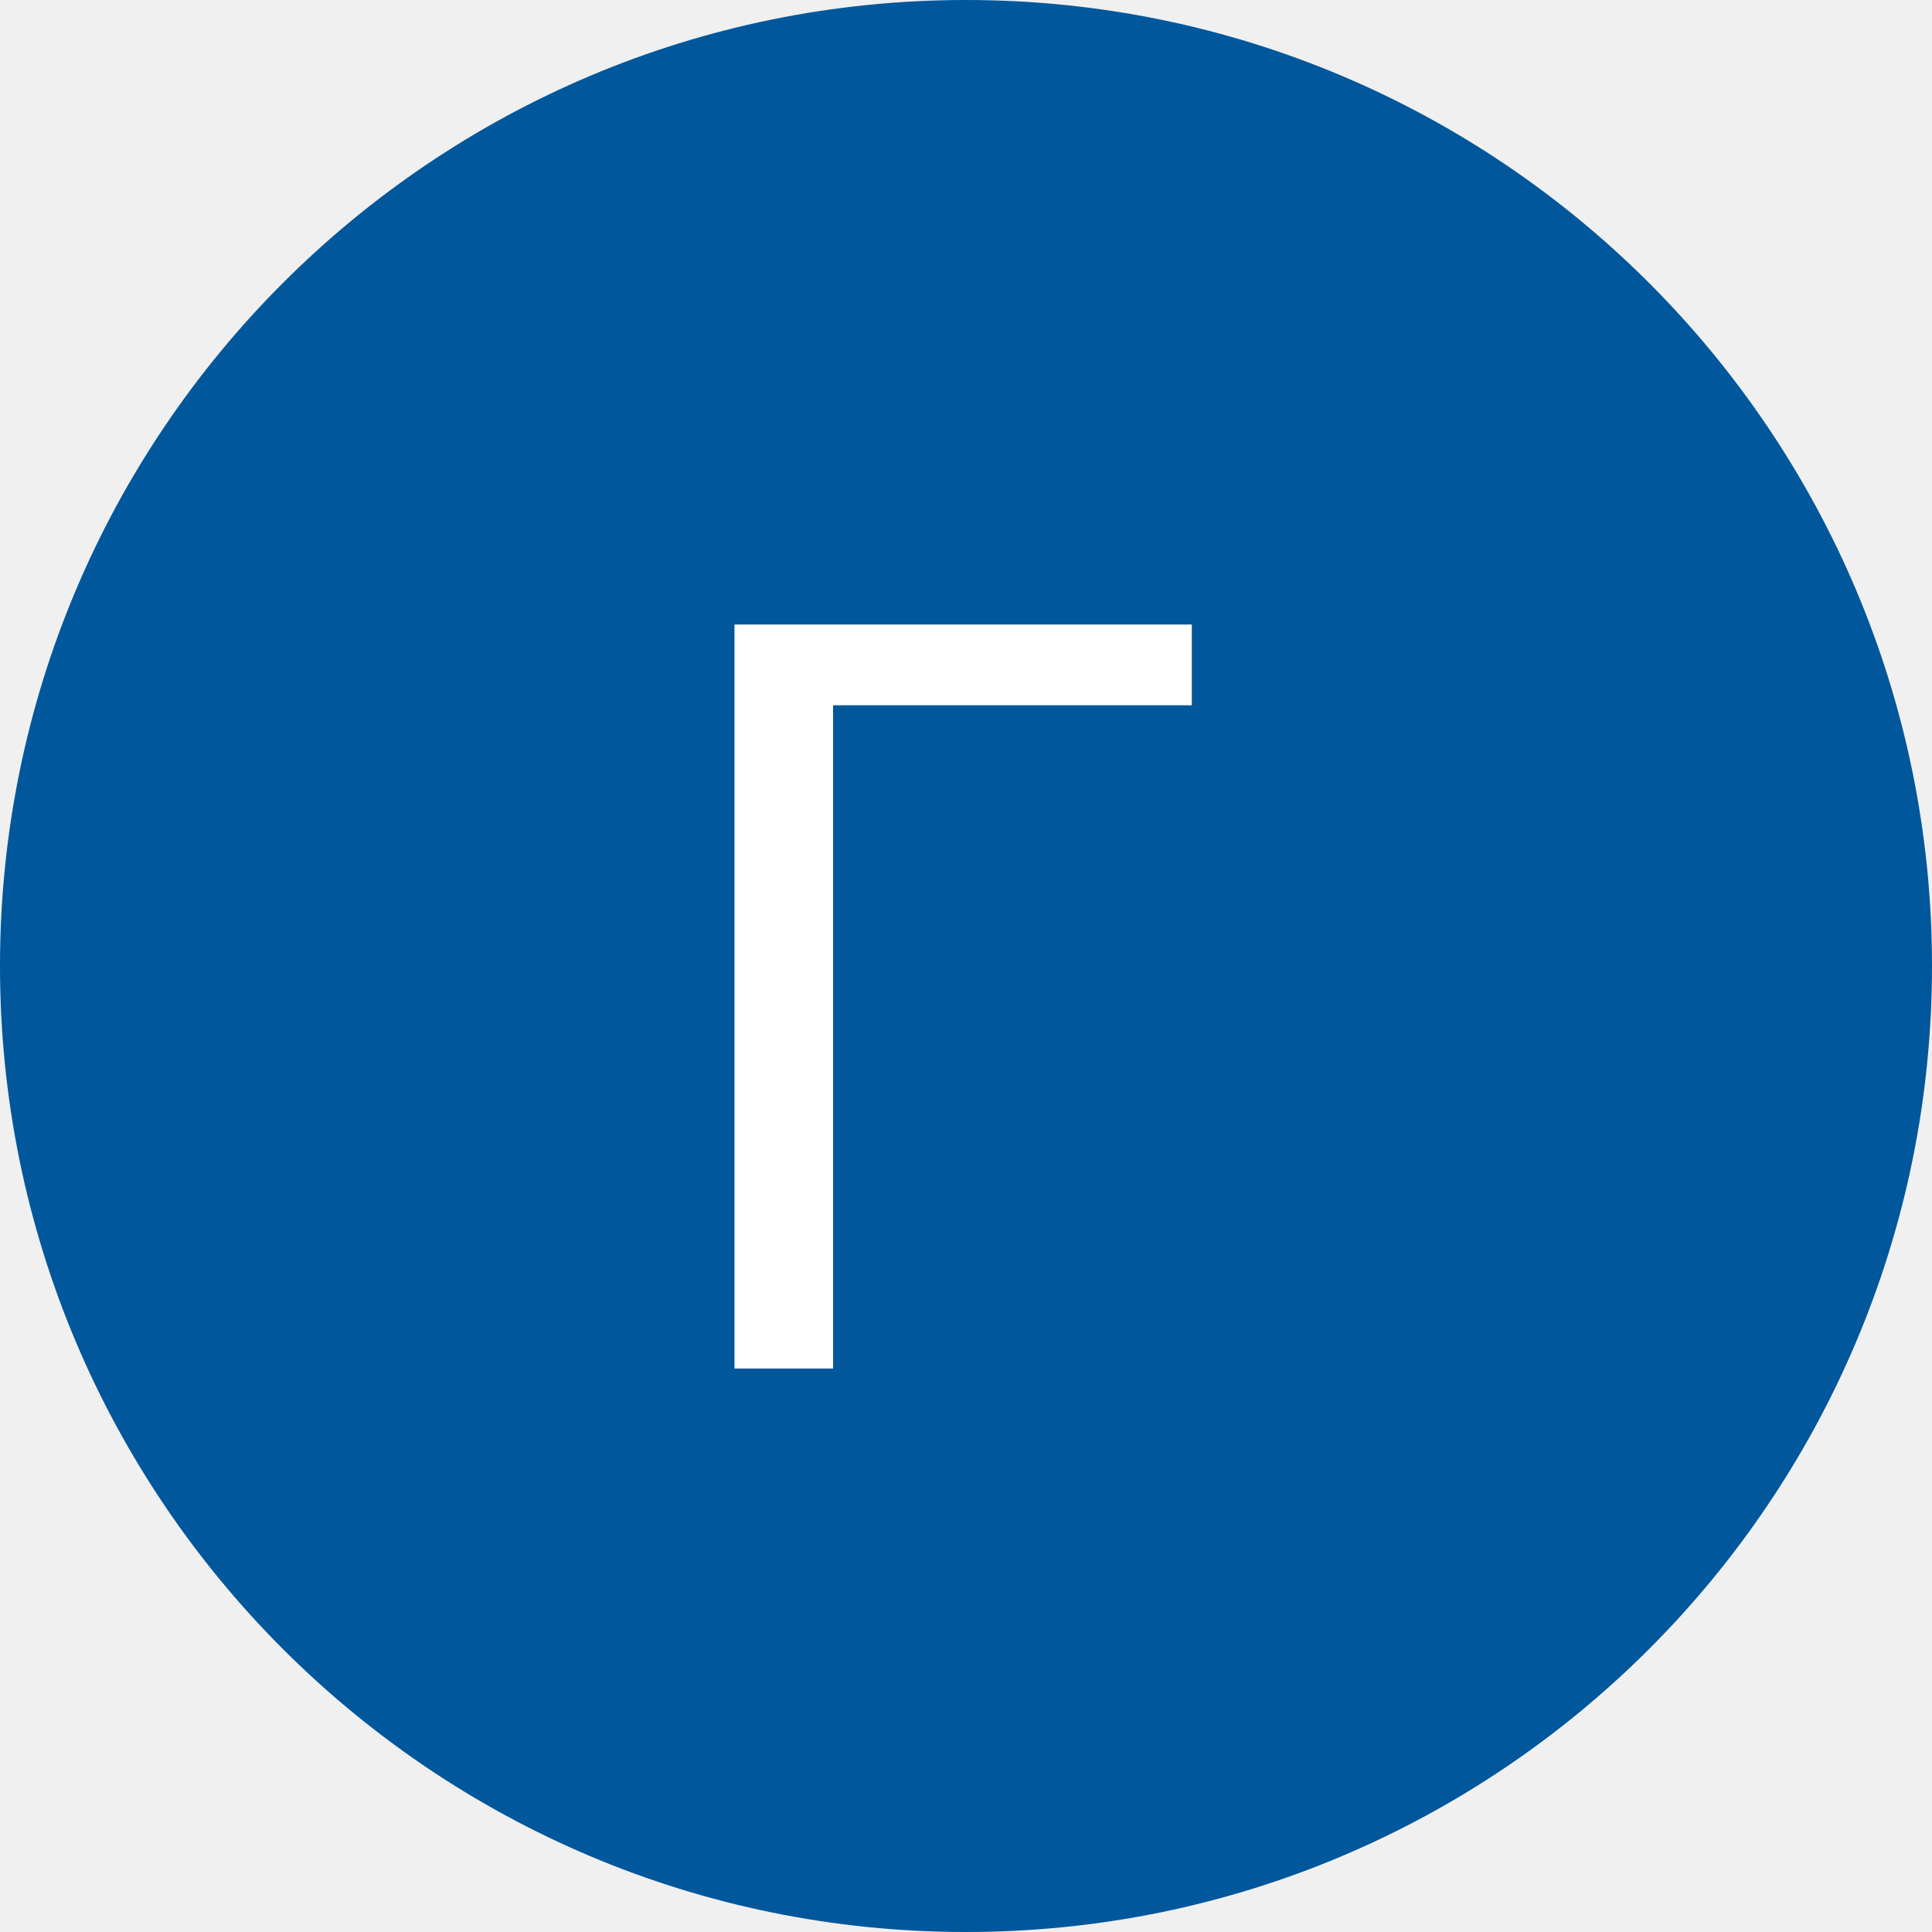
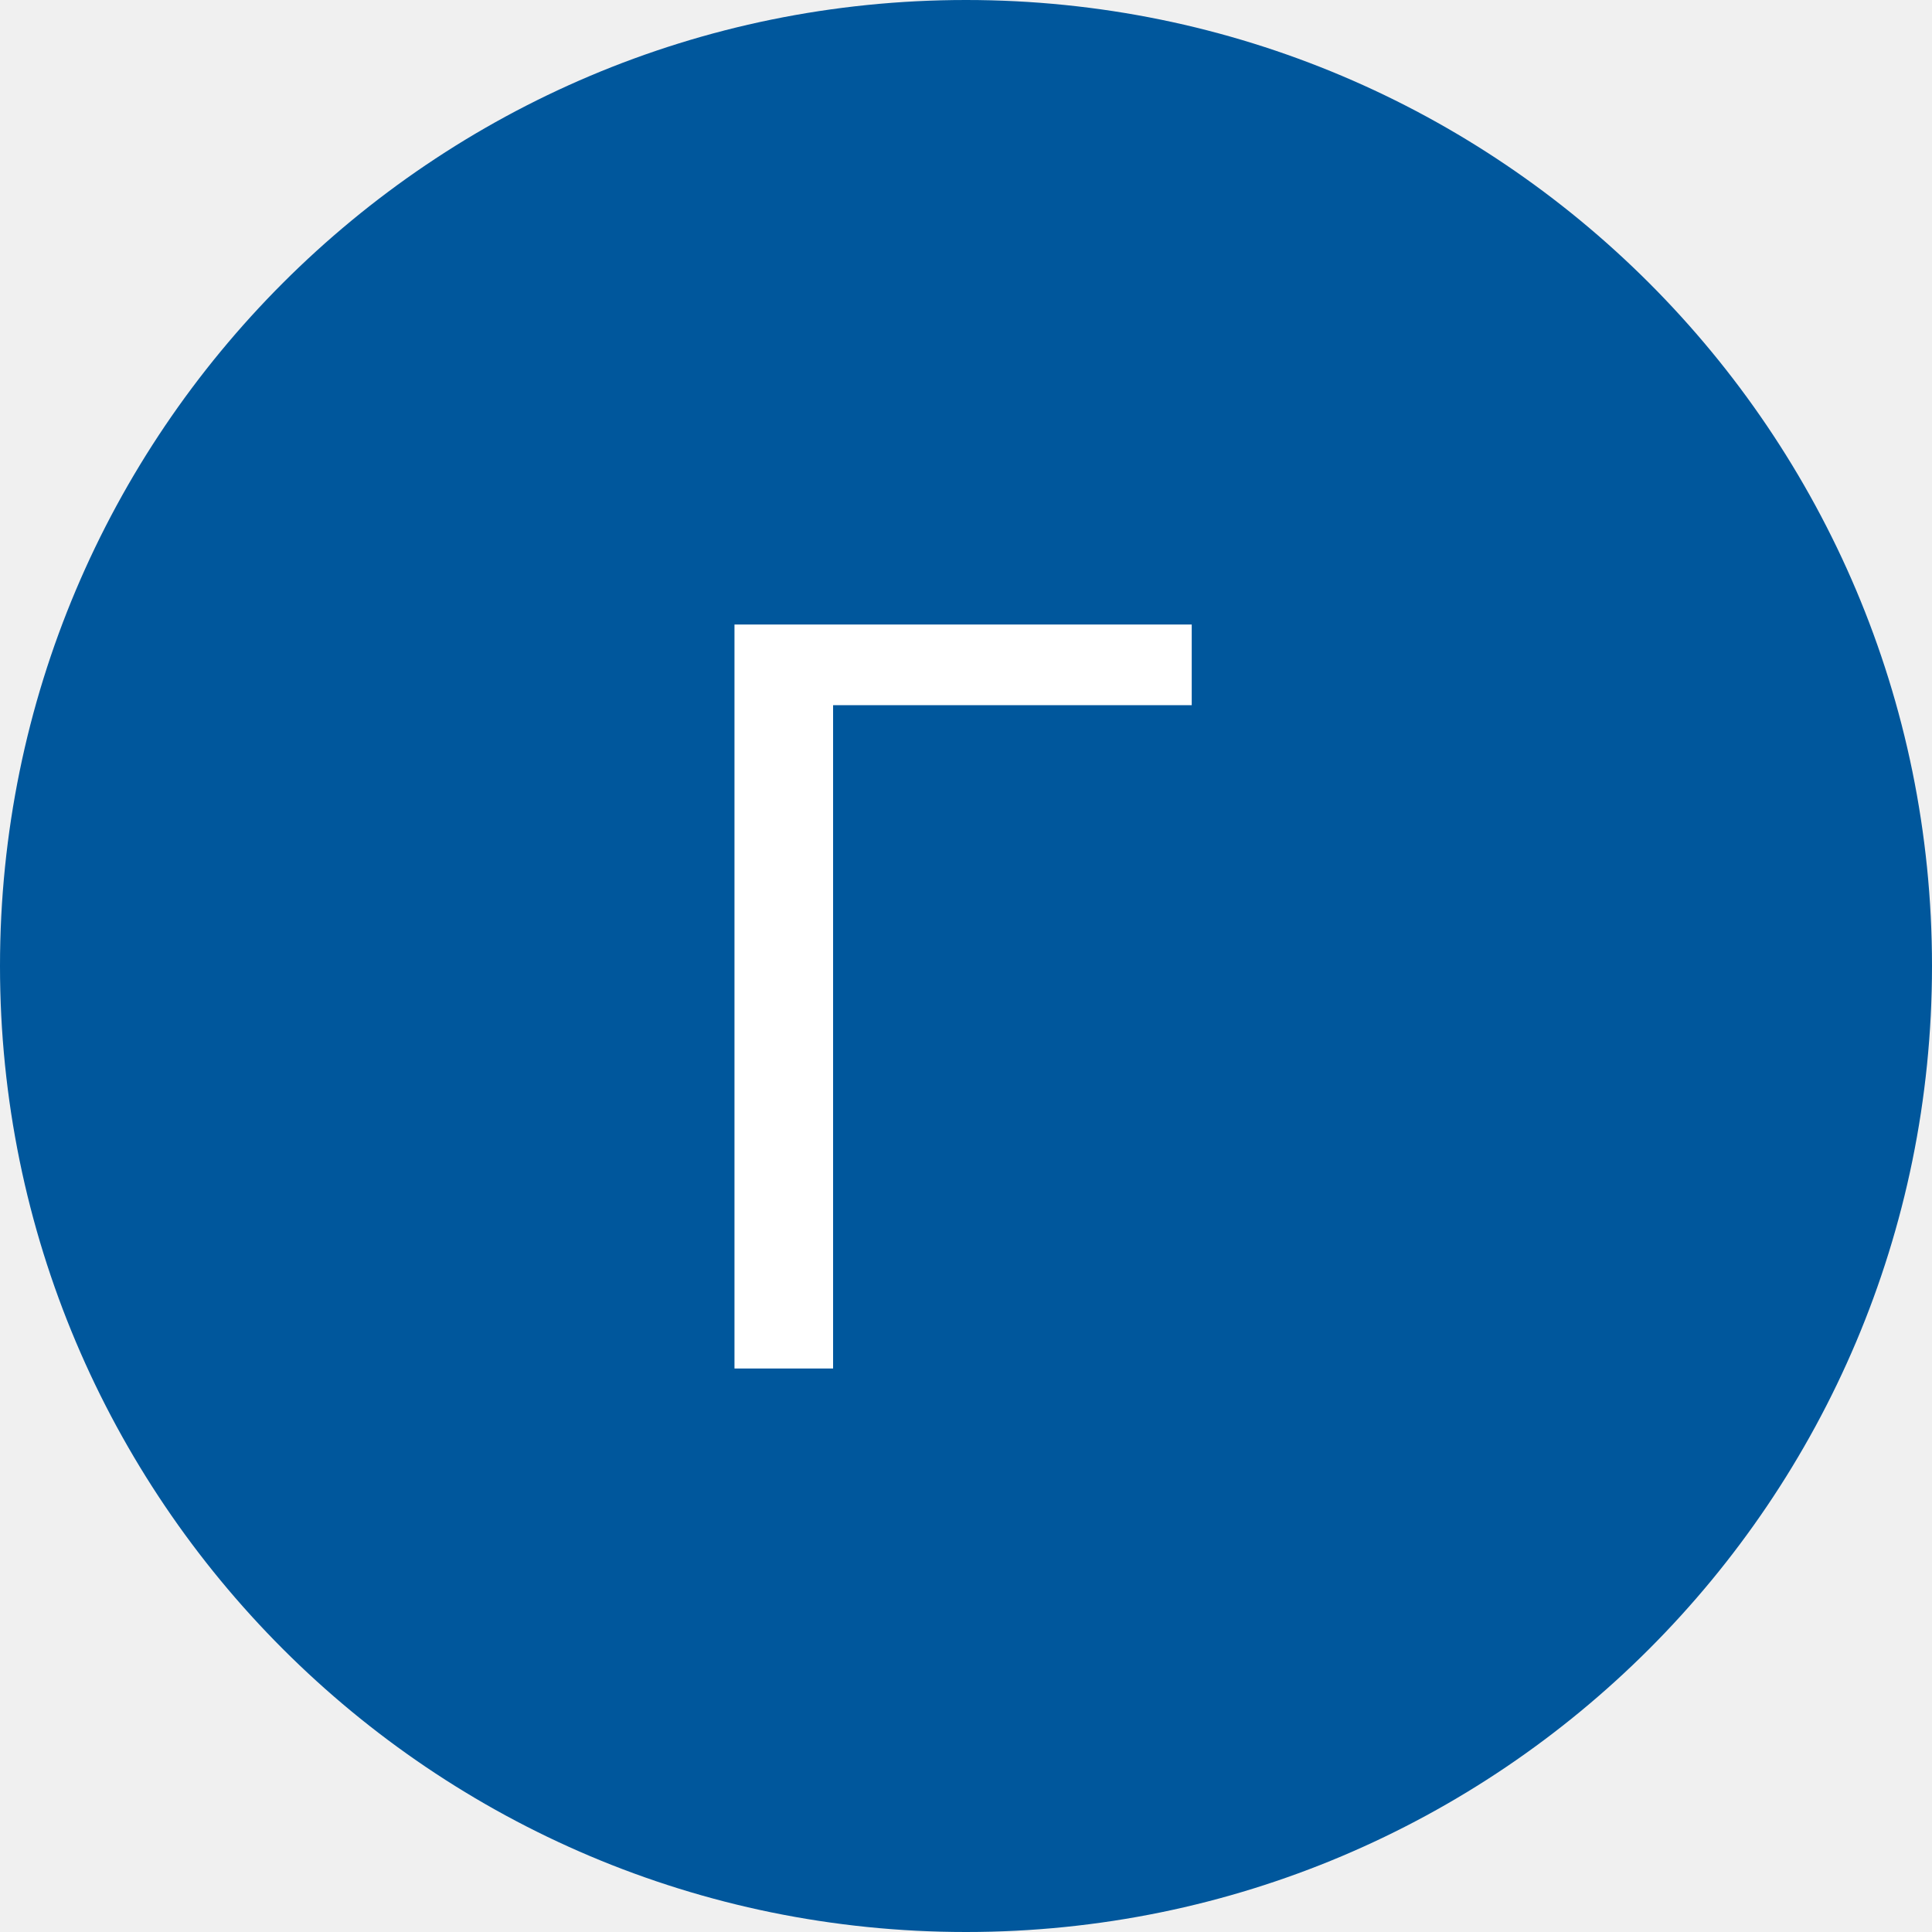
- <svg xmlns="http://www.w3.org/2000/svg" width="24" height="24" viewBox="0 0 24 24" fill="none">
+ <svg xmlns="http://www.w3.org/2000/svg" width="24" height="24" fill="none">
  <circle cx="12" cy="12" r="12" fill="#00579C" />
-   <path d="M14.805 8.761H10.349V17H9.124V7.758H14.805V8.761Z" fill="white" />
+   <path d="M14.805 8.76h-4.456V17H9.124V7.758h5.68V8.76z" fill="#fff" />
</svg>
